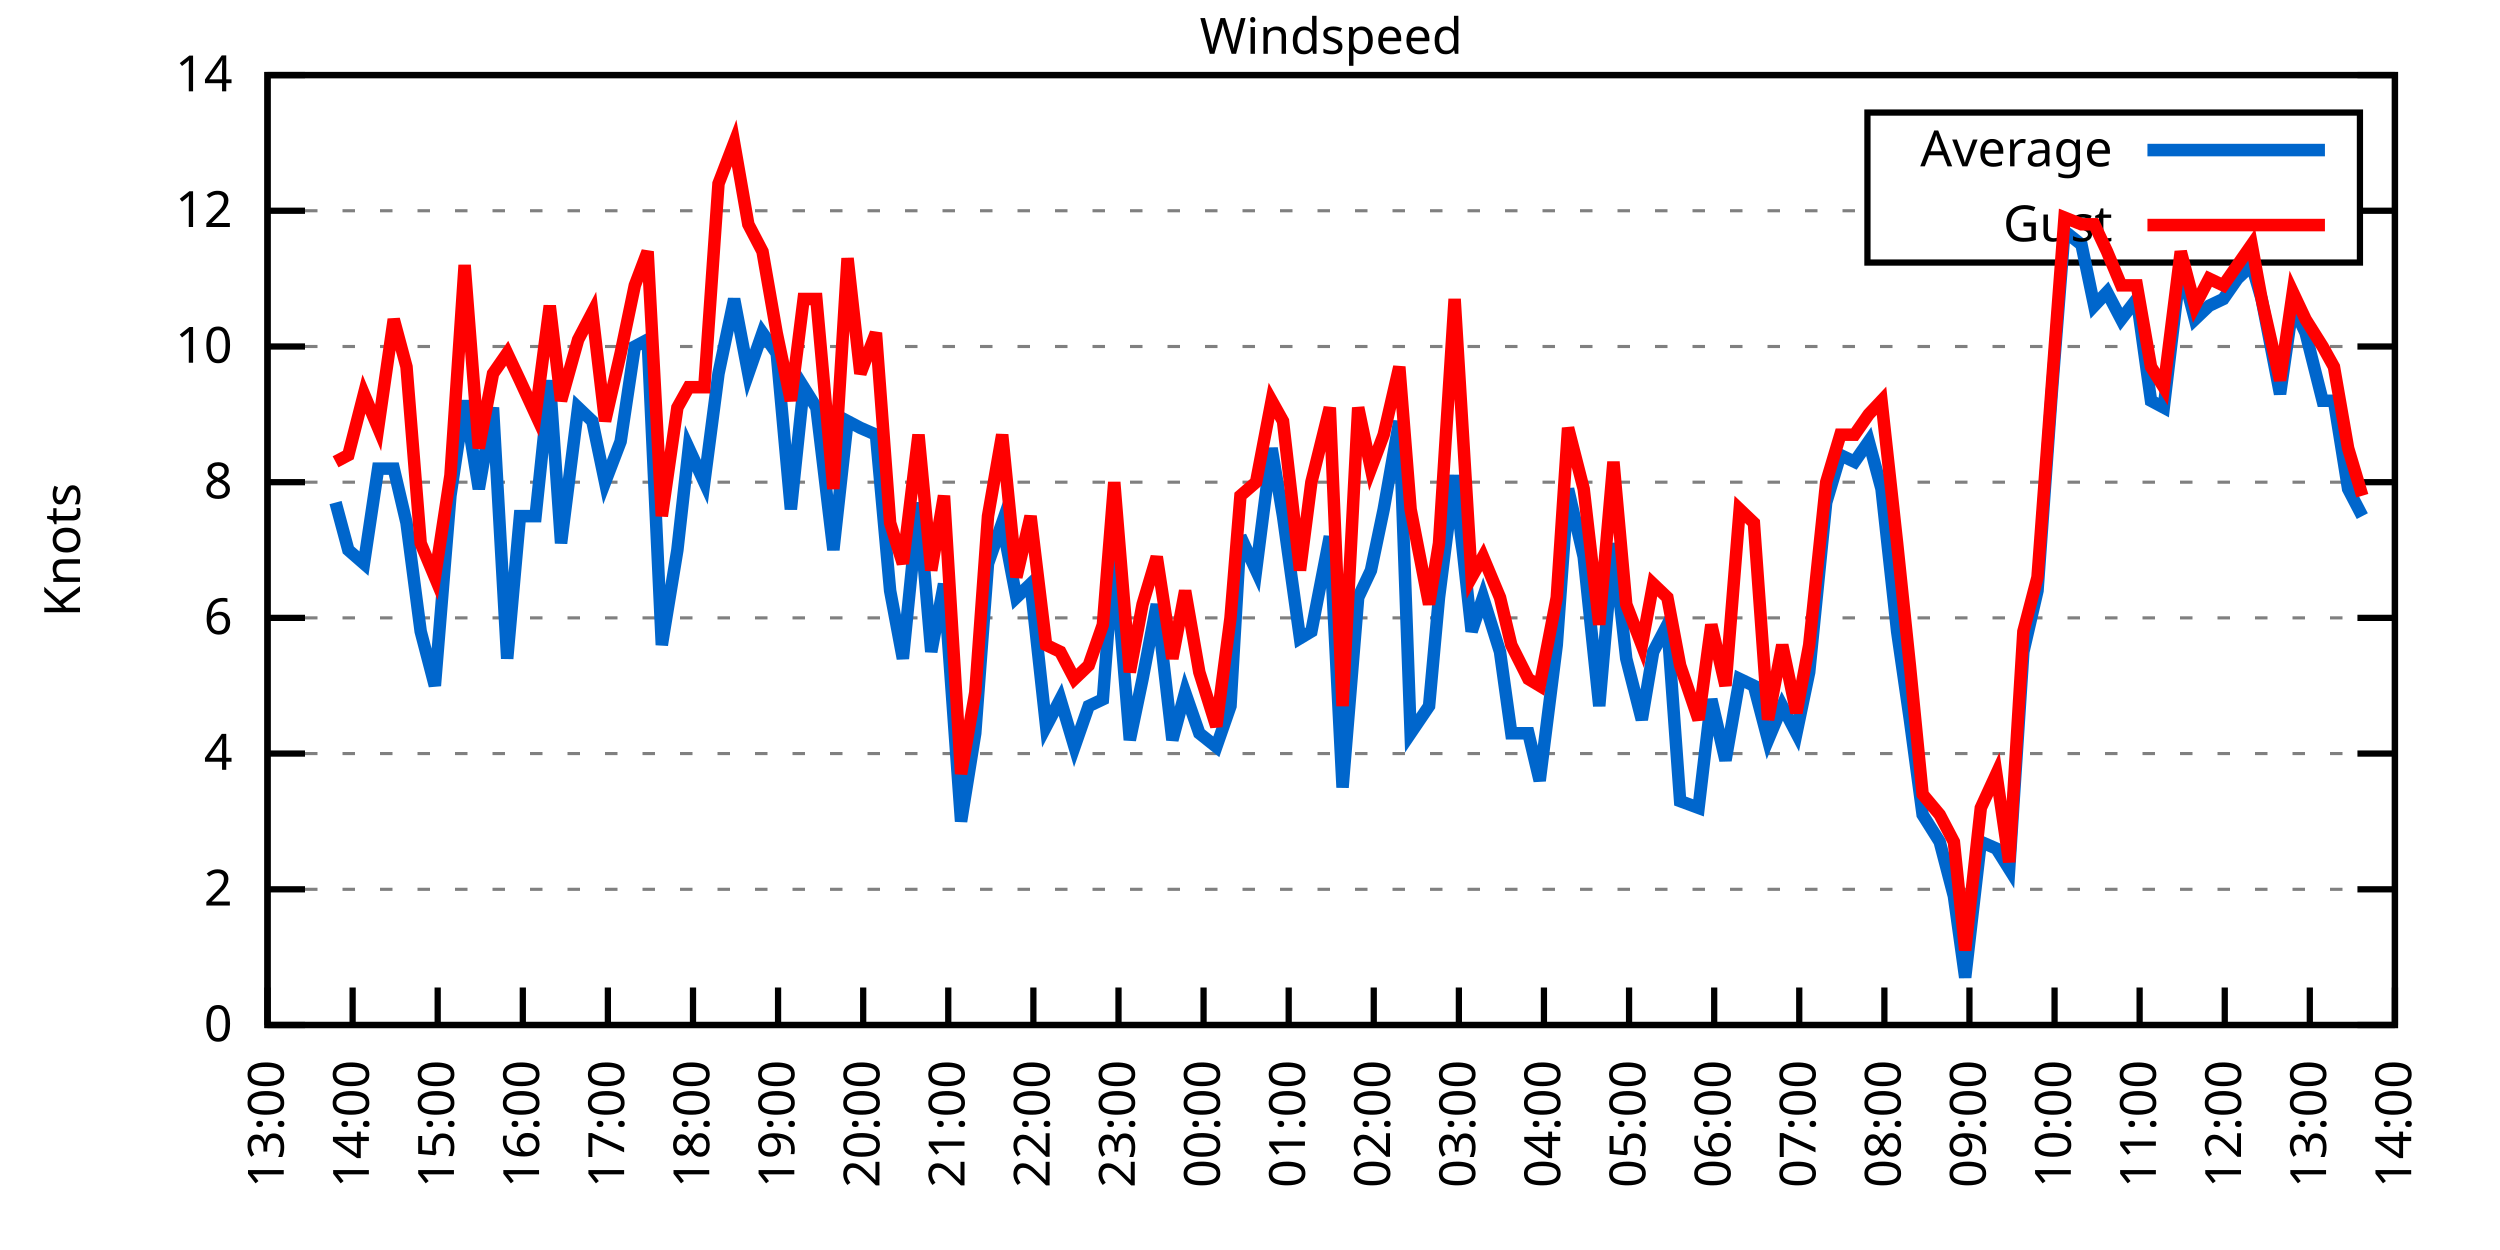
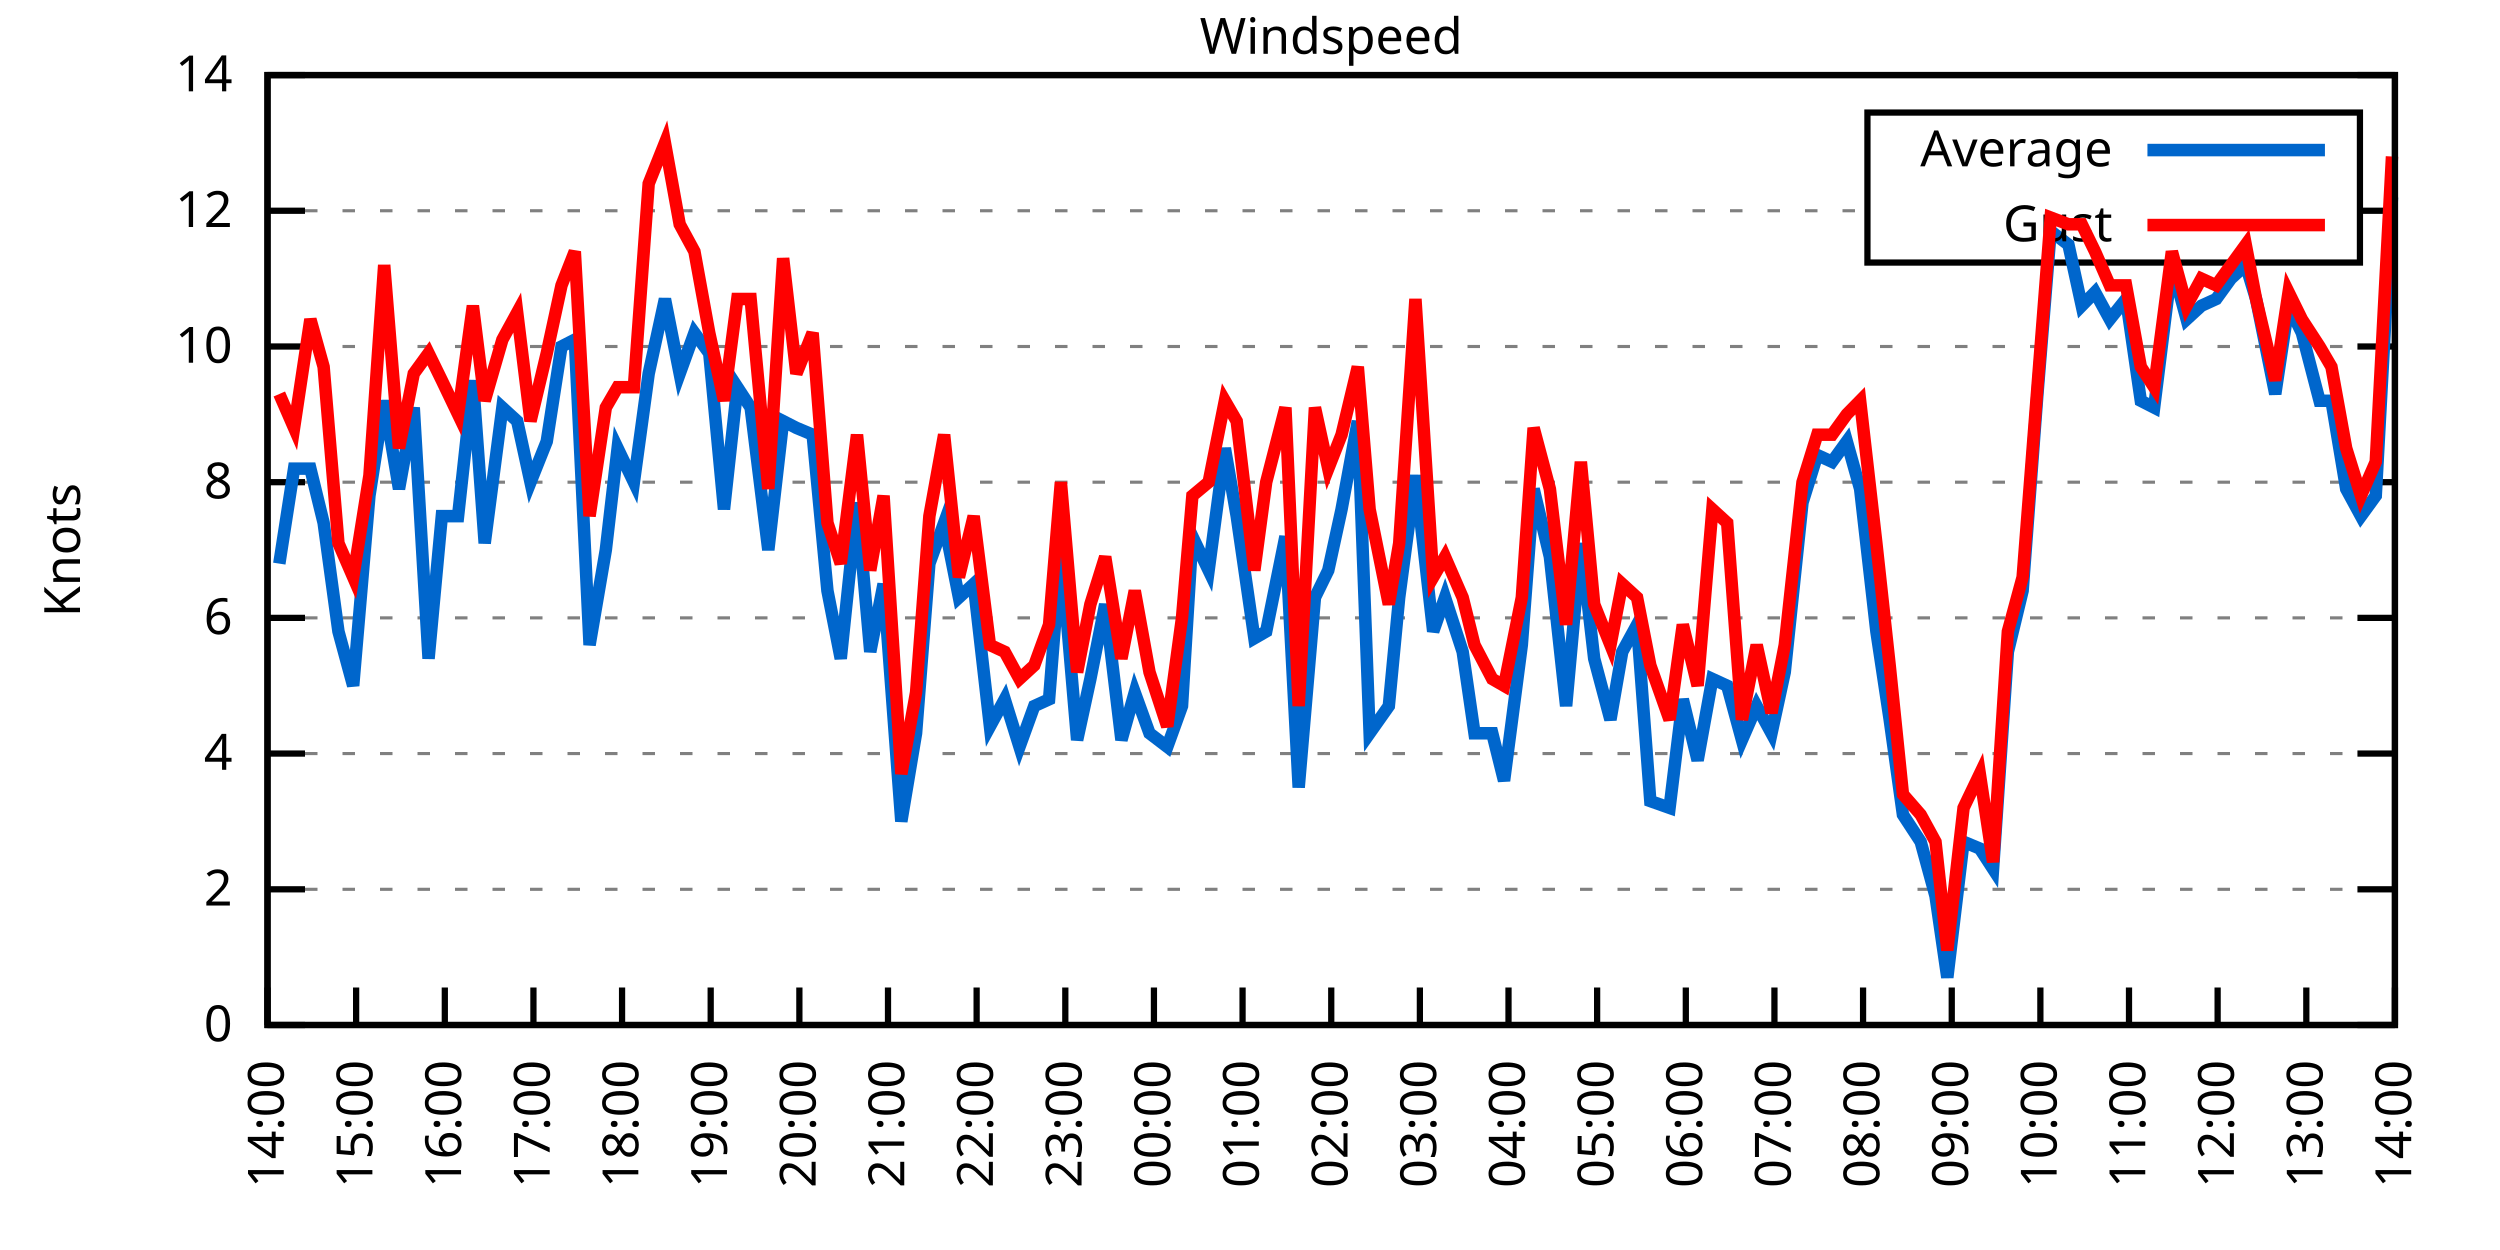
<svg xmlns="http://www.w3.org/2000/svg" xmlns:xlink="http://www.w3.org/1999/xlink" width="400" height="200" viewBox="0 0 400 200">
  <g id="gnuplot_canvas">
    <rect x="0" y="0" width="400" height="200" fill="none" />
    <defs>
      <circle id="gpDot" r="0.5" stroke-width="0.5" stroke="currentColor" />
      <path id="gpPt0" stroke-width="0.333" stroke="currentColor" d="M-1,0 h2 M0,-1 v2" />
      <path id="gpPt1" stroke-width="0.333" stroke="currentColor" d="M-1,-1 L1,1 M1,-1 L-1,1" />
      <path id="gpPt2" stroke-width="0.333" stroke="currentColor" d="M-1,0 L1,0 M0,-1 L0,1 M-1,-1 L1,1 M-1,1 L1,-1" />
      <rect id="gpPt3" stroke-width="0.333" stroke="currentColor" x="-1" y="-1" width="2" height="2" />
      <rect id="gpPt4" stroke-width="0.333" stroke="currentColor" fill="currentColor" x="-1" y="-1" width="2" height="2" />
      <circle id="gpPt5" stroke-width="0.333" stroke="currentColor" cx="0" cy="0" r="1" />
      <use xlink:href="#gpPt5" id="gpPt6" fill="currentColor" stroke="none" />
      <path id="gpPt7" stroke-width="0.333" stroke="currentColor" d="M0,-1.33 L-1.33,0.67 L1.33,0.67 z" />
      <use xlink:href="#gpPt7" id="gpPt8" fill="currentColor" stroke="none" />
      <use xlink:href="#gpPt7" id="gpPt9" stroke="currentColor" transform="rotate(180)" />
      <use xlink:href="#gpPt9" id="gpPt10" fill="currentColor" stroke="none" />
      <use xlink:href="#gpPt3" id="gpPt11" stroke="currentColor" transform="rotate(45)" />
      <use xlink:href="#gpPt11" id="gpPt12" fill="currentColor" stroke="none" />
      <path id="gpPt13" stroke-width="0.333" stroke="currentColor" d="M0,1.330 L1.265,0.411 L0.782,-1.067 L-0.782,-1.076 L-1.265,0.411 z" />
      <use xlink:href="#gpPt13" id="gpPt14" fill="currentColor" stroke="none" />
      <filter id="textbox" filterUnits="objectBoundingBox" x="0" y="0" height="1" width="1">
        <feFlood flood-color="white" flood-opacity="1" result="bgnd" />
        <feComposite in="SourceGraphic" in2="bgnd" operator="atop" />
      </filter>
      <filter id="greybox" filterUnits="objectBoundingBox" x="0" y="0" height="1" width="1">
        <feFlood flood-color="lightgrey" flood-opacity="1" result="grey" />
        <feComposite in="SourceGraphic" in2="grey" operator="atop" />
      </filter>
    </defs>
    <g fill="none" color="white" stroke="currentColor" stroke-width="1.00" stroke-linecap="butt" stroke-linejoin="miter">
</g>
    <g fill="none" color="black" stroke="currentColor" stroke-width="1.00" stroke-linecap="butt" stroke-linejoin="miter">
      <g stroke="none" shape-rendering="crispEdges">
        <polygon fill="rgb(255, 255, 255)" points="42.80,164.00 383.18,164.00 383.18,12.02 42.80,12.02 " />
      </g>
    </g>
    <g fill="none" color="black" stroke="currentColor" stroke-width="1.00" stroke-linecap="butt" stroke-linejoin="miter">
</g>
    <g fill="none" color="black" stroke="black" stroke-width="0.50" stroke-linecap="butt" stroke-linejoin="miter">
</g>
    <g fill="none" color="gray" stroke="currentColor" stroke-width="0.50" stroke-linecap="butt" stroke-linejoin="miter">
      <path stroke="gray" stroke-dasharray="2,4" class="gridline" d="M42.80,164.00 L383.19,164.00  " />
    </g>
    <g fill="none" color="gray" stroke="gray" stroke-width="1.00" stroke-linecap="butt" stroke-linejoin="miter">
</g>
    <g fill="none" color="black" stroke="currentColor" stroke-width="1.00" stroke-linecap="butt" stroke-linejoin="miter">
      <path stroke="black" d="M42.80,164.00 L48.80,164.00 M383.19,164.00 L377.19,164.00  " />
      <g transform="translate(37.20,166.60)" stroke="none" fill="black" font-family="Sans" font-size="8.00" text-anchor="end">
        <text>
          <tspan font-family="Sans"> 0</tspan>
        </text>
      </g>
    </g>
    <g fill="none" color="black" stroke="currentColor" stroke-width="1.00" stroke-linecap="butt" stroke-linejoin="miter">
</g>
    <g fill="none" color="black" stroke="black" stroke-width="0.50" stroke-linecap="butt" stroke-linejoin="miter">
</g>
    <g fill="none" color="gray" stroke="currentColor" stroke-width="0.50" stroke-linecap="butt" stroke-linejoin="miter">
      <path stroke="gray" stroke-dasharray="2,4" class="gridline" d="M42.80,142.29 L383.19,142.29  " />
    </g>
    <g fill="none" color="gray" stroke="gray" stroke-width="1.00" stroke-linecap="butt" stroke-linejoin="miter">
</g>
    <g fill="none" color="black" stroke="currentColor" stroke-width="1.00" stroke-linecap="butt" stroke-linejoin="miter">
      <path stroke="black" d="M42.80,142.29 L48.80,142.29 M383.19,142.29 L377.19,142.29  " />
      <g transform="translate(37.20,144.89)" stroke="none" fill="black" font-family="Sans" font-size="8.00" text-anchor="end">
        <text>
          <tspan font-family="Sans"> 2</tspan>
        </text>
      </g>
    </g>
    <g fill="none" color="black" stroke="currentColor" stroke-width="1.00" stroke-linecap="butt" stroke-linejoin="miter">
</g>
    <g fill="none" color="black" stroke="black" stroke-width="0.50" stroke-linecap="butt" stroke-linejoin="miter">
</g>
    <g fill="none" color="gray" stroke="currentColor" stroke-width="0.50" stroke-linecap="butt" stroke-linejoin="miter">
      <path stroke="gray" stroke-dasharray="2,4" class="gridline" d="M42.80,120.57 L383.19,120.57  " />
    </g>
    <g fill="none" color="gray" stroke="gray" stroke-width="1.00" stroke-linecap="butt" stroke-linejoin="miter">
</g>
    <g fill="none" color="black" stroke="currentColor" stroke-width="1.00" stroke-linecap="butt" stroke-linejoin="miter">
      <path stroke="black" d="M42.80,120.57 L48.80,120.57 M383.19,120.57 L377.19,120.57  " />
      <g transform="translate(37.20,123.17)" stroke="none" fill="black" font-family="Sans" font-size="8.00" text-anchor="end">
        <text>
          <tspan font-family="Sans"> 4</tspan>
        </text>
      </g>
    </g>
    <g fill="none" color="black" stroke="currentColor" stroke-width="1.00" stroke-linecap="butt" stroke-linejoin="miter">
</g>
    <g fill="none" color="black" stroke="black" stroke-width="0.50" stroke-linecap="butt" stroke-linejoin="miter">
</g>
    <g fill="none" color="gray" stroke="currentColor" stroke-width="0.50" stroke-linecap="butt" stroke-linejoin="miter">
      <path stroke="gray" stroke-dasharray="2,4" class="gridline" d="M42.80,98.86 L383.19,98.86  " />
    </g>
    <g fill="none" color="gray" stroke="gray" stroke-width="1.00" stroke-linecap="butt" stroke-linejoin="miter">
</g>
    <g fill="none" color="black" stroke="currentColor" stroke-width="1.00" stroke-linecap="butt" stroke-linejoin="miter">
      <path stroke="black" d="M42.80,98.86 L48.80,98.86 M383.19,98.86 L377.19,98.86  " />
      <g transform="translate(37.20,101.46)" stroke="none" fill="black" font-family="Sans" font-size="8.00" text-anchor="end">
        <text>
          <tspan font-family="Sans"> 6</tspan>
        </text>
      </g>
    </g>
    <g fill="none" color="black" stroke="currentColor" stroke-width="1.00" stroke-linecap="butt" stroke-linejoin="miter">
</g>
    <g fill="none" color="black" stroke="black" stroke-width="0.50" stroke-linecap="butt" stroke-linejoin="miter">
</g>
    <g fill="none" color="gray" stroke="currentColor" stroke-width="0.50" stroke-linecap="butt" stroke-linejoin="miter">
      <path stroke="gray" stroke-dasharray="2,4" class="gridline" d="M42.80,77.15 L383.19,77.15  " />
    </g>
    <g fill="none" color="gray" stroke="gray" stroke-width="1.00" stroke-linecap="butt" stroke-linejoin="miter">
</g>
    <g fill="none" color="black" stroke="currentColor" stroke-width="1.00" stroke-linecap="butt" stroke-linejoin="miter">
      <path stroke="black" d="M42.80,77.15 L48.80,77.15 M383.19,77.15 L377.19,77.15  " />
      <g transform="translate(37.20,79.75)" stroke="none" fill="black" font-family="Sans" font-size="8.00" text-anchor="end">
        <text>
          <tspan font-family="Sans"> 8</tspan>
        </text>
      </g>
    </g>
    <g fill="none" color="black" stroke="currentColor" stroke-width="1.00" stroke-linecap="butt" stroke-linejoin="miter">
</g>
    <g fill="none" color="black" stroke="black" stroke-width="0.50" stroke-linecap="butt" stroke-linejoin="miter">
</g>
    <g fill="none" color="gray" stroke="currentColor" stroke-width="0.50" stroke-linecap="butt" stroke-linejoin="miter">
      <path stroke="gray" stroke-dasharray="2,4" class="gridline" d="M42.80,55.44 L383.19,55.44  " />
    </g>
    <g fill="none" color="gray" stroke="gray" stroke-width="1.00" stroke-linecap="butt" stroke-linejoin="miter">
</g>
    <g fill="none" color="black" stroke="currentColor" stroke-width="1.00" stroke-linecap="butt" stroke-linejoin="miter">
      <path stroke="black" d="M42.80,55.44 L48.80,55.44 M383.19,55.44 L377.19,55.44  " />
      <g transform="translate(37.20,58.04)" stroke="none" fill="black" font-family="Sans" font-size="8.00" text-anchor="end">
        <text>
          <tspan font-family="Sans"> 10</tspan>
        </text>
      </g>
    </g>
    <g fill="none" color="black" stroke="currentColor" stroke-width="1.00" stroke-linecap="butt" stroke-linejoin="miter">
</g>
    <g fill="none" color="black" stroke="black" stroke-width="0.50" stroke-linecap="butt" stroke-linejoin="miter">
</g>
    <g fill="none" color="gray" stroke="currentColor" stroke-width="0.50" stroke-linecap="butt" stroke-linejoin="miter">
      <path stroke="gray" stroke-dasharray="2,4" class="gridline" d="M42.80,33.72 L298.79,33.72 M377.59,33.72 L383.19,33.72  " />
    </g>
    <g fill="none" color="gray" stroke="gray" stroke-width="1.00" stroke-linecap="butt" stroke-linejoin="miter">
</g>
    <g fill="none" color="black" stroke="currentColor" stroke-width="1.00" stroke-linecap="butt" stroke-linejoin="miter">
      <path stroke="black" d="M42.80,33.72 L48.80,33.72 M383.19,33.72 L377.19,33.72  " />
      <g transform="translate(37.20,36.32)" stroke="none" fill="black" font-family="Sans" font-size="8.00" text-anchor="end">
        <text>
          <tspan font-family="Sans"> 12</tspan>
        </text>
      </g>
    </g>
    <g fill="none" color="black" stroke="currentColor" stroke-width="1.00" stroke-linecap="butt" stroke-linejoin="miter">
</g>
    <g fill="none" color="black" stroke="black" stroke-width="0.50" stroke-linecap="butt" stroke-linejoin="miter">
</g>
    <g fill="none" color="gray" stroke="currentColor" stroke-width="0.50" stroke-linecap="butt" stroke-linejoin="miter">
      <path stroke="gray" stroke-dasharray="2,4" class="gridline" d="M42.80,12.01 L383.19,12.01  " />
    </g>
    <g fill="none" color="gray" stroke="gray" stroke-width="1.00" stroke-linecap="butt" stroke-linejoin="miter">
</g>
    <g fill="none" color="black" stroke="currentColor" stroke-width="1.00" stroke-linecap="butt" stroke-linejoin="miter">
      <path stroke="black" d="M42.80,12.01 L48.80,12.01 M383.19,12.01 L377.19,12.01  " />
      <g transform="translate(37.20,14.61)" stroke="none" fill="black" font-family="Sans" font-size="8.00" text-anchor="end">
        <text>
          <tspan font-family="Sans"> 14</tspan>
        </text>
      </g>
    </g>
    <g fill="none" color="black" stroke="currentColor" stroke-width="1.00" stroke-linecap="butt" stroke-linejoin="miter">
      <path stroke="black" d="M42.80,164.00 L42.80,158.00  " />
      <g transform="translate(45.40,169.60) rotate(270.00)" stroke="none" fill="black" font-family="Sans" font-size="8.00" text-anchor="end">
        <text>
-           <tspan font-family="Sans">13:00</tspan>
-         </text>
-       </g>
-     </g>
-     <g fill="none" color="black" stroke="currentColor" stroke-width="1.00" stroke-linecap="butt" stroke-linejoin="miter">
-       <path stroke="black" d="M56.42,164.00 L56.42,158.00  " />
-       <g transform="translate(59.02,169.60) rotate(270.00)" stroke="none" fill="black" font-family="Sans" font-size="8.00" text-anchor="end">
-         <text>
          <tspan font-family="Sans">14:00</tspan>
        </text>
      </g>
    </g>
    <g fill="none" color="black" stroke="currentColor" stroke-width="1.00" stroke-linecap="butt" stroke-linejoin="miter">
-       <path stroke="black" d="M70.03,164.00 L70.03,158.00  " />
-       <g transform="translate(72.63,169.60) rotate(270.00)" stroke="none" fill="black" font-family="Sans" font-size="8.00" text-anchor="end">
+       <path stroke="black" d="M56.98,164.00 L56.98,158.00  " />
+       <g transform="translate(59.58,169.60) rotate(270.00)" stroke="none" fill="black" font-family="Sans" font-size="8.00" text-anchor="end">
        <text>
          <tspan font-family="Sans">15:00</tspan>
        </text>
      </g>
    </g>
    <g fill="none" color="black" stroke="currentColor" stroke-width="1.00" stroke-linecap="butt" stroke-linejoin="miter">
-       <path stroke="black" d="M83.65,164.00 L83.65,158.00  " />
-       <g transform="translate(86.25,169.60) rotate(270.00)" stroke="none" fill="black" font-family="Sans" font-size="8.00" text-anchor="end">
+       <path stroke="black" d="M71.17,164.00 L71.17,158.00  " />
+       <g transform="translate(73.77,169.60) rotate(270.00)" stroke="none" fill="black" font-family="Sans" font-size="8.00" text-anchor="end">
        <text>
          <tspan font-family="Sans">16:00</tspan>
        </text>
      </g>
    </g>
    <g fill="none" color="black" stroke="currentColor" stroke-width="1.00" stroke-linecap="butt" stroke-linejoin="miter">
-       <path stroke="black" d="M97.26,164.00 L97.26,158.00  " />
-       <g transform="translate(99.86,169.60) rotate(270.00)" stroke="none" fill="black" font-family="Sans" font-size="8.00" text-anchor="end">
+       <path stroke="black" d="M85.35,164.00 L85.35,158.00  " />
+       <g transform="translate(87.95,169.60) rotate(270.00)" stroke="none" fill="black" font-family="Sans" font-size="8.00" text-anchor="end">
        <text>
          <tspan font-family="Sans">17:00</tspan>
        </text>
      </g>
    </g>
    <g fill="none" color="black" stroke="currentColor" stroke-width="1.00" stroke-linecap="butt" stroke-linejoin="miter">
-       <path stroke="black" d="M110.88,164.00 L110.88,158.00  " />
-       <g transform="translate(113.48,169.60) rotate(270.00)" stroke="none" fill="black" font-family="Sans" font-size="8.00" text-anchor="end">
+       <path stroke="black" d="M99.53,164.00 L99.53,158.00  " />
+       <g transform="translate(102.13,169.60) rotate(270.00)" stroke="none" fill="black" font-family="Sans" font-size="8.00" text-anchor="end">
        <text>
          <tspan font-family="Sans">18:00</tspan>
        </text>
      </g>
    </g>
    <g fill="none" color="black" stroke="currentColor" stroke-width="1.00" stroke-linecap="butt" stroke-linejoin="miter">
-       <path stroke="black" d="M124.49,164.00 L124.49,158.00  " />
-       <g transform="translate(127.09,169.60) rotate(270.00)" stroke="none" fill="black" font-family="Sans" font-size="8.00" text-anchor="end">
+       <path stroke="black" d="M113.71,164.00 L113.71,158.00  " />
+       <g transform="translate(116.31,169.60) rotate(270.00)" stroke="none" fill="black" font-family="Sans" font-size="8.00" text-anchor="end">
        <text>
          <tspan font-family="Sans">19:00</tspan>
        </text>
      </g>
    </g>
    <g fill="none" color="black" stroke="currentColor" stroke-width="1.00" stroke-linecap="butt" stroke-linejoin="miter">
-       <path stroke="black" d="M138.11,164.00 L138.11,158.00  " />
-       <g transform="translate(140.71,169.60) rotate(270.00)" stroke="none" fill="black" font-family="Sans" font-size="8.00" text-anchor="end">
+       <path stroke="black" d="M127.90,164.00 L127.90,158.00  " />
+       <g transform="translate(130.50,169.60) rotate(270.00)" stroke="none" fill="black" font-family="Sans" font-size="8.00" text-anchor="end">
        <text>
          <tspan font-family="Sans">20:00</tspan>
        </text>
      </g>
    </g>
    <g fill="none" color="black" stroke="currentColor" stroke-width="1.00" stroke-linecap="butt" stroke-linejoin="miter">
-       <path stroke="black" d="M151.72,164.00 L151.72,158.00  " />
-       <g transform="translate(154.32,169.60) rotate(270.00)" stroke="none" fill="black" font-family="Sans" font-size="8.00" text-anchor="end">
+       <path stroke="black" d="M142.08,164.00 L142.08,158.00  " />
+       <g transform="translate(144.68,169.60) rotate(270.00)" stroke="none" fill="black" font-family="Sans" font-size="8.00" text-anchor="end">
        <text>
          <tspan font-family="Sans">21:00</tspan>
        </text>
      </g>
    </g>
    <g fill="none" color="black" stroke="currentColor" stroke-width="1.00" stroke-linecap="butt" stroke-linejoin="miter">
-       <path stroke="black" d="M165.34,164.00 L165.34,158.00  " />
-       <g transform="translate(167.94,169.60) rotate(270.00)" stroke="none" fill="black" font-family="Sans" font-size="8.00" text-anchor="end">
+       <path stroke="black" d="M156.26,164.00 L156.26,158.00  " />
+       <g transform="translate(158.86,169.60) rotate(270.00)" stroke="none" fill="black" font-family="Sans" font-size="8.00" text-anchor="end">
        <text>
          <tspan font-family="Sans">22:00</tspan>
        </text>
      </g>
    </g>
    <g fill="none" color="black" stroke="currentColor" stroke-width="1.00" stroke-linecap="butt" stroke-linejoin="miter">
-       <path stroke="black" d="M178.96,164.00 L178.96,158.00  " />
-       <g transform="translate(181.56,169.60) rotate(270.00)" stroke="none" fill="black" font-family="Sans" font-size="8.00" text-anchor="end">
+       <path stroke="black" d="M170.45,164.00 L170.45,158.00  " />
+       <g transform="translate(173.05,169.60) rotate(270.00)" stroke="none" fill="black" font-family="Sans" font-size="8.00" text-anchor="end">
        <text>
          <tspan font-family="Sans">23:00</tspan>
        </text>
      </g>
    </g>
    <g fill="none" color="black" stroke="currentColor" stroke-width="1.00" stroke-linecap="butt" stroke-linejoin="miter">
-       <path stroke="black" d="M192.57,164.00 L192.57,158.00  " />
-       <g transform="translate(195.17,169.60) rotate(270.00)" stroke="none" fill="black" font-family="Sans" font-size="8.00" text-anchor="end">
+       <path stroke="black" d="M184.63,164.00 L184.63,158.00  " />
+       <g transform="translate(187.23,169.60) rotate(270.00)" stroke="none" fill="black" font-family="Sans" font-size="8.00" text-anchor="end">
        <text>
          <tspan font-family="Sans">00:00</tspan>
        </text>
      </g>
    </g>
    <g fill="none" color="black" stroke="currentColor" stroke-width="1.00" stroke-linecap="butt" stroke-linejoin="miter">
-       <path stroke="black" d="M206.19,164.00 L206.19,158.00  " />
-       <g transform="translate(208.79,169.60) rotate(270.00)" stroke="none" fill="black" font-family="Sans" font-size="8.00" text-anchor="end">
+       <path stroke="black" d="M198.81,164.00 L198.81,158.00  " />
+       <g transform="translate(201.41,169.60) rotate(270.00)" stroke="none" fill="black" font-family="Sans" font-size="8.00" text-anchor="end">
        <text>
          <tspan font-family="Sans">01:00</tspan>
        </text>
      </g>
    </g>
    <g fill="none" color="black" stroke="currentColor" stroke-width="1.00" stroke-linecap="butt" stroke-linejoin="miter">
-       <path stroke="black" d="M219.80,164.00 L219.80,158.00  " />
-       <g transform="translate(222.40,169.60) rotate(270.00)" stroke="none" fill="black" font-family="Sans" font-size="8.00" text-anchor="end">
+       <path stroke="black" d="M213.00,164.00 L213.00,158.00  " />
+       <g transform="translate(215.60,169.60) rotate(270.00)" stroke="none" fill="black" font-family="Sans" font-size="8.00" text-anchor="end">
        <text>
          <tspan font-family="Sans">02:00</tspan>
        </text>
      </g>
    </g>
    <g fill="none" color="black" stroke="currentColor" stroke-width="1.00" stroke-linecap="butt" stroke-linejoin="miter">
-       <path stroke="black" d="M233.42,164.00 L233.42,158.00  " />
-       <g transform="translate(236.02,169.60) rotate(270.00)" stroke="none" fill="black" font-family="Sans" font-size="8.00" text-anchor="end">
+       <path stroke="black" d="M227.18,164.00 L227.18,158.00  " />
+       <g transform="translate(229.78,169.60) rotate(270.00)" stroke="none" fill="black" font-family="Sans" font-size="8.00" text-anchor="end">
        <text>
          <tspan font-family="Sans">03:00</tspan>
        </text>
      </g>
    </g>
    <g fill="none" color="black" stroke="currentColor" stroke-width="1.00" stroke-linecap="butt" stroke-linejoin="miter">
-       <path stroke="black" d="M247.03,164.00 L247.03,158.00  " />
-       <g transform="translate(249.63,169.60) rotate(270.00)" stroke="none" fill="black" font-family="Sans" font-size="8.00" text-anchor="end">
+       <path stroke="black" d="M241.36,164.00 L241.36,158.00  " />
+       <g transform="translate(243.96,169.60) rotate(270.00)" stroke="none" fill="black" font-family="Sans" font-size="8.00" text-anchor="end">
        <text>
          <tspan font-family="Sans">04:00</tspan>
        </text>
      </g>
    </g>
    <g fill="none" color="black" stroke="currentColor" stroke-width="1.00" stroke-linecap="butt" stroke-linejoin="miter">
-       <path stroke="black" d="M260.65,164.00 L260.65,158.00  " />
-       <g transform="translate(263.25,169.60) rotate(270.00)" stroke="none" fill="black" font-family="Sans" font-size="8.00" text-anchor="end">
+       <path stroke="black" d="M255.54,164.00 L255.54,158.00  " />
+       <g transform="translate(258.14,169.60) rotate(270.00)" stroke="none" fill="black" font-family="Sans" font-size="8.00" text-anchor="end">
        <text>
          <tspan font-family="Sans">05:00</tspan>
        </text>
      </g>
    </g>
    <g fill="none" color="black" stroke="currentColor" stroke-width="1.00" stroke-linecap="butt" stroke-linejoin="miter">
-       <path stroke="black" d="M274.27,164.00 L274.27,158.00  " />
-       <g transform="translate(276.87,169.60) rotate(270.00)" stroke="none" fill="black" font-family="Sans" font-size="8.00" text-anchor="end">
+       <path stroke="black" d="M269.73,164.00 L269.73,158.00  " />
+       <g transform="translate(272.33,169.60) rotate(270.00)" stroke="none" fill="black" font-family="Sans" font-size="8.00" text-anchor="end">
        <text>
          <tspan font-family="Sans">06:00</tspan>
        </text>
      </g>
    </g>
    <g fill="none" color="black" stroke="currentColor" stroke-width="1.00" stroke-linecap="butt" stroke-linejoin="miter">
-       <path stroke="black" d="M287.88,164.00 L287.88,158.00  " />
-       <g transform="translate(290.48,169.60) rotate(270.00)" stroke="none" fill="black" font-family="Sans" font-size="8.00" text-anchor="end">
+       <path stroke="black" d="M283.91,164.00 L283.91,158.00  " />
+       <g transform="translate(286.51,169.60) rotate(270.00)" stroke="none" fill="black" font-family="Sans" font-size="8.00" text-anchor="end">
        <text>
          <tspan font-family="Sans">07:00</tspan>
        </text>
      </g>
    </g>
    <g fill="none" color="black" stroke="currentColor" stroke-width="1.00" stroke-linecap="butt" stroke-linejoin="miter">
-       <path stroke="black" d="M301.50,164.00 L301.50,158.00  " />
-       <g transform="translate(304.10,169.60) rotate(270.00)" stroke="none" fill="black" font-family="Sans" font-size="8.00" text-anchor="end">
+       <path stroke="black" d="M298.09,164.00 L298.09,158.00  " />
+       <g transform="translate(300.69,169.60) rotate(270.00)" stroke="none" fill="black" font-family="Sans" font-size="8.00" text-anchor="end">
        <text>
          <tspan font-family="Sans">08:00</tspan>
        </text>
      </g>
    </g>
    <g fill="none" color="black" stroke="currentColor" stroke-width="1.00" stroke-linecap="butt" stroke-linejoin="miter">
-       <path stroke="black" d="M315.11,164.00 L315.11,158.00  " />
-       <g transform="translate(317.71,169.60) rotate(270.00)" stroke="none" fill="black" font-family="Sans" font-size="8.00" text-anchor="end">
+       <path stroke="black" d="M312.28,164.00 L312.28,158.00  " />
+       <g transform="translate(314.88,169.60) rotate(270.00)" stroke="none" fill="black" font-family="Sans" font-size="8.00" text-anchor="end">
        <text>
          <tspan font-family="Sans">09:00</tspan>
        </text>
      </g>
    </g>
    <g fill="none" color="black" stroke="currentColor" stroke-width="1.00" stroke-linecap="butt" stroke-linejoin="miter">
-       <path stroke="black" d="M328.73,164.00 L328.73,158.00  " />
-       <g transform="translate(331.33,169.60) rotate(270.00)" stroke="none" fill="black" font-family="Sans" font-size="8.00" text-anchor="end">
+       <path stroke="black" d="M326.46,164.00 L326.46,158.00  " />
+       <g transform="translate(329.06,169.60) rotate(270.00)" stroke="none" fill="black" font-family="Sans" font-size="8.00" text-anchor="end">
        <text>
          <tspan font-family="Sans">10:00</tspan>
        </text>
      </g>
    </g>
    <g fill="none" color="black" stroke="currentColor" stroke-width="1.00" stroke-linecap="butt" stroke-linejoin="miter">
-       <path stroke="black" d="M342.34,164.00 L342.34,158.00  " />
-       <g transform="translate(344.94,169.60) rotate(270.00)" stroke="none" fill="black" font-family="Sans" font-size="8.00" text-anchor="end">
+       <path stroke="black" d="M340.64,164.00 L340.64,158.00  " />
+       <g transform="translate(343.24,169.60) rotate(270.00)" stroke="none" fill="black" font-family="Sans" font-size="8.00" text-anchor="end">
        <text>
          <tspan font-family="Sans">11:00</tspan>
        </text>
      </g>
    </g>
    <g fill="none" color="black" stroke="currentColor" stroke-width="1.00" stroke-linecap="butt" stroke-linejoin="miter">
-       <path stroke="black" d="M355.96,164.00 L355.96,158.00  " />
-       <g transform="translate(358.56,169.60) rotate(270.00)" stroke="none" fill="black" font-family="Sans" font-size="8.00" text-anchor="end">
+       <path stroke="black" d="M354.82,164.00 L354.82,158.00  " />
+       <g transform="translate(357.42,169.60) rotate(270.00)" stroke="none" fill="black" font-family="Sans" font-size="8.00" text-anchor="end">
        <text>
          <tspan font-family="Sans">12:00</tspan>
        </text>
      </g>
    </g>
    <g fill="none" color="black" stroke="currentColor" stroke-width="1.00" stroke-linecap="butt" stroke-linejoin="miter">
-       <path stroke="black" d="M369.57,164.00 L369.57,158.00  " />
-       <g transform="translate(372.17,169.60) rotate(270.00)" stroke="none" fill="black" font-family="Sans" font-size="8.00" text-anchor="end">
+       <path stroke="black" d="M369.01,164.00 L369.01,158.00  " />
+       <g transform="translate(371.61,169.60) rotate(270.00)" stroke="none" fill="black" font-family="Sans" font-size="8.00" text-anchor="end">
        <text>
          <tspan font-family="Sans">13:00</tspan>
        </text>
      </g>
    </g>
    <g fill="none" color="black" stroke="currentColor" stroke-width="1.00" stroke-linecap="butt" stroke-linejoin="miter">
      <path stroke="black" d="M383.19,164.00 L383.19,158.00  " />
      <g transform="translate(385.79,169.60) rotate(270.00)" stroke="none" fill="black" font-family="Sans" font-size="8.00" text-anchor="end">
        <text>
          <tspan font-family="Sans">14:00</tspan>
        </text>
      </g>
    </g>
    <g fill="none" color="black" stroke="currentColor" stroke-width="1.00" stroke-linecap="butt" stroke-linejoin="miter">
</g>
    <g fill="none" color="black" stroke="currentColor" stroke-width="1.00" stroke-linecap="butt" stroke-linejoin="miter">
      <path stroke="black" d="M42.80,12.01 L42.80,164.00 L383.19,164.00 L383.19,12.01 L42.80,12.01 Z  " />
    </g>
    <g fill="none" color="black" stroke="currentColor" stroke-width="1.00" stroke-linecap="butt" stroke-linejoin="miter">
</g>
    <g fill="none" color="black" stroke="currentColor" stroke-width="1.00" stroke-linecap="butt" stroke-linejoin="miter">
      <path stroke="black" d="M298.79,42.01 L298.79,18.01 L377.59,18.01 L377.59,42.01 L298.79,42.01 Z  " />
    </g>
    <g id="Windspeed_plot_1">
      <g fill="none" color="white" stroke="black" stroke-width="2.00" stroke-linecap="butt" stroke-linejoin="miter">
</g>
      <g fill="none" color="black" stroke="currentColor" stroke-width="2.00" stroke-linecap="butt" stroke-linejoin="miter">
        <g transform="translate(337.99,26.61)" stroke="none" fill="black" font-family="Sans" font-size="8.00" text-anchor="end">
          <text>
            <tspan font-family="Sans">Average</tspan>
          </text>
        </g>
      </g>
      <g fill="none" color="black" stroke="currentColor" stroke-width="2.00" stroke-linecap="butt" stroke-linejoin="miter">
-         <path stroke="rgb(  0, 102, 204)" d="M343.59,24.01 L371.99,24.01 M53.69,80.41 L55.73,88.00 L58.23,90.18 L60.50,74.98 L63.00,74.98 L65.04,83.66   L67.31,101.03 L69.58,109.72 L72.07,79.32 L74.34,64.12 L76.61,78.23 L78.88,65.21 L81.15,105.38 L83.19,82.58   L85.69,82.58 L87.96,60.86 L89.77,86.92 L92.50,65.21 L94.77,67.38 L96.81,77.15 L99.30,70.63 L101.57,55.44   L103.62,54.35 L105.89,103.20 L108.38,88.00 L110.20,71.72 L112.69,77.15 L114.96,59.78 L117.46,47.84 L119.73,59.78   L122.00,53.26 L124.27,56.52 L126.54,81.49 L128.58,61.95 L130.62,65.21 L133.34,88.00 L135.61,67.38 L137.66,68.46   L140.15,69.55 L142.42,94.52 L144.46,105.38 L146.96,80.41 L149.00,104.29 L151.04,93.43 L153.77,131.43 L156.04,117.32   L158.08,90.18 L160.35,83.66 L162.62,95.60 L164.89,93.43 L167.38,116.23 L169.65,111.89 L171.92,119.49 L174.19,112.97   L176.46,111.89 L178.28,88.00 L180.77,118.40 L182.81,108.63 L185.08,96.69 L187.58,118.40 L189.62,110.80 L191.89,117.32   L194.61,119.49 L196.88,112.97 L198.47,85.83 L200.97,91.26 L203.46,71.72 L205.28,82.58 L208.00,102.12 L209.82,101.03   L212.77,85.83 L214.81,126.00 L217.31,95.60 L219.35,91.26 L221.39,81.49 L223.89,67.38 L225.70,117.32 L228.65,112.97   L230.24,95.60 L232.74,76.06 L235.46,101.03 L237.28,95.60 L240.00,104.29 L241.81,117.32 L244.54,117.32 L246.35,124.92   L249.08,103.20 L250.89,78.23 L253.39,89.09 L255.88,112.97 L258.15,86.92 L260.20,105.38 L262.69,115.15 L264.51,104.29   L266.78,99.95 L268.82,128.17 L271.77,129.26 L273.81,111.89 L276.08,121.66 L278.35,108.63 L280.62,109.72 L282.89,118.40   L285.16,112.97 L287.43,117.32 L289.47,107.55 L292.19,80.41 L294.46,72.81 L296.73,73.89 L299.00,70.63 L301.04,78.23   L303.54,101.03 L305.58,115.15 L307.62,130.35 L310.35,134.69 L312.62,143.37 L314.43,156.40 L316.93,134.69 L319.42,135.77   L321.47,139.03 L323.74,104.29 L326.00,94.52 L328.27,63.04 L330.32,36.98 L333.04,39.15 L335.08,48.92 L337.12,46.75   L339.39,51.09 L341.89,47.84 L344.16,64.12 L346.20,65.21 L348.92,42.41 L351.19,51.09 L353.46,48.92 L355.73,47.84   L358.00,44.58 L360.27,42.41 L361.86,47.84 L364.81,63.04 L366.85,48.92 L368.89,53.26 L371.62,64.12 L373.43,64.12   L375.70,78.23 L377.97,82.58  " />
+         <path stroke="rgb(  0, 102, 204)" d="M343.59,24.01 L371.99,24.01 M44.69,90.18 L47.05,74.98 L49.66,74.98 L51.78,83.66 L54.15,101.03 L56.51,109.72   L59.11,79.32 L61.47,64.12 L63.84,78.23 L66.20,65.21 L68.57,105.38 L70.69,82.58 L73.29,82.58 L75.66,60.86   L77.55,86.92 L80.38,65.21 L82.75,67.38 L84.88,77.15 L87.48,70.63 L89.84,55.44 L91.97,54.35 L94.33,103.20   L96.93,88.00 L98.82,71.72 L101.42,77.15 L103.79,59.78 L106.39,47.84 L108.75,59.78 L111.11,53.26 L113.48,56.52   L115.84,81.49 L117.97,61.95 L120.10,65.21 L122.93,88.00 L125.30,67.38 L127.42,68.46 L130.02,69.55 L132.39,94.52   L134.52,105.38 L137.12,80.41 L139.24,104.29 L141.37,93.43 L144.21,131.43 L146.57,117.32 L148.70,90.18 L151.06,83.66   L153.43,95.60 L155.79,93.43 L158.39,116.23 L160.75,111.89 L163.12,119.49 L165.48,112.97 L167.85,111.89 L169.74,88.00   L172.34,118.40 L174.46,108.63 L176.83,96.69 L179.43,118.40 L181.56,110.80 L183.92,117.32 L186.76,119.49 L189.12,112.97   L190.78,85.83 L193.38,91.26 L195.98,71.72 L197.87,82.58 L200.70,102.12 L202.59,101.03 L205.67,85.83 L207.79,126.00   L210.39,95.60 L212.52,91.26 L214.65,81.49 L217.25,67.38 L219.14,117.32 L222.21,112.97 L223.87,95.60 L226.47,76.06   L229.31,101.03 L231.20,95.60 L234.03,104.29 L235.92,117.32 L238.76,117.32 L240.65,124.92 L243.49,103.20 L245.38,78.23   L247.98,89.09 L250.58,112.97 L252.94,86.92 L255.07,105.38 L257.67,115.15 L259.56,104.29 L261.93,99.95 L264.05,128.17   L267.13,129.26 L269.25,111.89 L271.62,121.66 L273.98,108.63 L276.35,109.72 L278.71,118.40 L281.07,112.97 L283.44,117.32   L285.56,107.55 L288.40,80.41 L290.76,72.81 L293.13,73.89 L295.49,70.63 L297.62,78.23 L300.22,101.03 L302.35,115.15   L304.47,130.35 L307.31,134.69 L309.68,143.37 L311.57,156.40 L314.17,134.69 L316.77,135.77 L318.89,139.03 L321.26,104.29   L323.62,94.52 L325.99,63.04 L328.11,36.98 L330.95,39.15 L333.08,48.92 L335.20,46.75 L337.57,51.09 L340.17,47.84   L342.53,64.12 L344.66,65.21 L347.50,42.41 L349.86,51.09 L352.22,48.92 L354.59,47.84 L356.95,44.58 L359.32,42.41   L360.97,47.84 L364.04,63.04 L366.17,48.92 L368.30,53.26 L371.13,64.12 L373.03,64.12 L375.39,78.23 L377.75,82.58   L380.12,79.32 L382.72,31.55  " />
      </g>
    </g>
    <g id="Windspeed_plot_2">
      <g fill="none" color="black" stroke="currentColor" stroke-width="2.00" stroke-linecap="butt" stroke-linejoin="miter">
        <g transform="translate(337.99,38.61)" stroke="none" fill="black" font-family="Sans" font-size="8.00" text-anchor="end">
          <text>
            <tspan font-family="Sans">Gust</tspan>
          </text>
        </g>
      </g>
      <g fill="none" color="black" stroke="currentColor" stroke-width="2.00" stroke-linecap="butt" stroke-linejoin="miter">
-         <path stroke="rgb(255,   0,   0)" d="M343.59,36.01 L371.99,36.01 M53.69,73.89 L55.73,72.81 L58.23,63.04 L60.50,68.46 L63.00,51.09 L65.04,58.69   L67.31,86.92 L69.58,92.35 L72.07,76.06 L74.34,42.41 L76.61,71.72 L78.88,59.78 L81.15,56.52 L83.19,60.86   L85.69,66.29 L87.96,48.92 L89.77,64.12 L92.50,54.35 L94.77,50.01 L96.81,67.38 L99.30,56.52 L101.57,45.66   L103.62,40.24 L105.89,82.58 L108.38,65.21 L110.20,61.95 L112.69,61.95 L114.96,29.38 L117.46,22.87 L119.73,35.89   L122.00,40.24 L124.27,53.26 L126.54,64.12 L128.58,47.84 L130.62,47.84 L133.34,78.23 L135.61,41.32 L137.66,59.78   L140.15,53.26 L142.42,83.66 L144.46,90.18 L146.96,69.55 L149.00,91.26 L151.04,79.32 L153.77,123.83 L156.04,110.80   L158.08,82.58 L160.35,69.55 L162.62,92.35 L164.89,82.58 L167.38,103.20 L169.65,104.29 L171.92,108.63 L174.19,106.46   L176.46,99.95 L178.28,77.15 L180.77,107.55 L182.81,96.69 L185.08,89.09 L187.58,105.38 L189.62,94.52 L191.89,107.55   L194.61,116.23 L196.88,98.86 L198.47,79.32 L200.97,77.15 L203.46,64.12 L205.28,67.38 L208.00,91.26 L209.82,77.15   L212.77,65.21 L214.81,112.97 L217.31,65.21 L219.35,74.98 L221.39,69.55 L223.89,58.69 L225.70,81.49 L228.65,96.69   L230.24,86.92 L232.74,47.84 L235.46,92.35 L237.28,89.09 L240.00,95.60 L241.81,103.20 L244.54,108.63 L246.35,109.72   L249.08,95.60 L250.89,68.46 L253.39,78.23 L255.88,99.95 L258.15,73.89 L260.20,96.69 L262.69,103.20 L264.51,93.43   L266.78,95.60 L268.82,106.46 L271.77,115.15 L273.81,99.95 L276.08,109.72 L278.35,81.49 L280.62,83.66 L282.89,115.15   L285.16,103.20 L287.43,114.06 L289.47,103.20 L292.19,77.15 L294.46,69.55 L296.73,69.55 L299.00,66.29 L301.04,64.12   L303.54,86.92 L305.58,106.46 L307.62,127.09 L310.35,130.35 L312.62,134.69 L314.43,152.06 L316.93,129.26 L319.42,123.83   L321.47,137.94 L323.74,101.03 L326.00,92.35 L328.27,61.95 L330.32,34.81 L333.04,35.89 L335.08,35.89 L337.12,40.24   L339.39,45.66 L341.89,45.66 L344.16,58.69 L346.20,61.95 L348.92,40.24 L351.19,48.92 L353.46,44.58 L355.73,45.66   L358.00,42.41 L360.27,39.15 L361.86,47.84 L364.81,60.86 L366.85,46.75 L368.89,51.09 L371.62,55.44 L373.43,58.69   L375.70,71.72 L377.97,79.32  " />
+         <path stroke="rgb(255,   0,   0)" d="M343.59,36.01 L371.99,36.01 M44.69,63.04 L47.05,68.46 L49.66,51.09 L51.78,58.69 L54.15,86.92 L56.51,92.35   L59.11,76.06 L61.47,42.41 L63.84,71.72 L66.20,59.78 L68.57,56.52 L70.69,60.86 L73.29,66.29 L75.66,48.92   L77.55,64.12 L80.38,54.35 L82.75,50.01 L84.88,67.38 L87.48,56.52 L89.84,45.66 L91.97,40.24 L94.33,82.58   L96.93,65.21 L98.82,61.95 L101.42,61.95 L103.79,29.38 L106.39,22.87 L108.75,35.89 L111.11,40.24 L113.48,53.26   L115.84,64.12 L117.97,47.84 L120.10,47.84 L122.93,78.23 L125.30,41.32 L127.42,59.78 L130.02,53.26 L132.39,83.66   L134.52,90.18 L137.12,69.55 L139.24,91.26 L141.37,79.32 L144.21,123.83 L146.57,110.80 L148.70,82.58 L151.06,69.55   L153.43,92.35 L155.79,82.58 L158.39,103.20 L160.75,104.29 L163.12,108.63 L165.48,106.46 L167.85,99.95 L169.74,77.15   L172.34,107.55 L174.46,96.69 L176.83,89.09 L179.43,105.38 L181.56,94.52 L183.92,107.55 L186.76,116.23 L189.12,98.86   L190.78,79.32 L193.38,77.15 L195.98,64.12 L197.87,67.38 L200.70,91.26 L202.59,77.15 L205.67,65.21 L207.79,112.97   L210.39,65.21 L212.52,74.98 L214.65,69.55 L217.25,58.69 L219.14,81.49 L222.21,96.69 L223.87,86.92 L226.47,47.84   L229.31,92.35 L231.20,89.09 L234.03,95.60 L235.92,103.20 L238.76,108.63 L240.65,109.72 L243.49,95.60 L245.38,68.46   L247.98,78.23 L250.58,99.95 L252.94,73.89 L255.07,96.69 L257.67,103.20 L259.56,93.43 L261.93,95.60 L264.05,106.46   L267.13,115.15 L269.25,99.95 L271.62,109.72 L273.98,81.49 L276.35,83.66 L278.71,115.15 L281.07,103.20 L283.44,114.06   L285.56,103.20 L288.40,77.15 L290.76,69.55 L293.13,69.55 L295.49,66.29 L297.62,64.12 L300.22,86.92 L302.35,106.46   L304.47,127.09 L307.31,130.35 L309.68,134.69 L311.57,152.06 L314.17,129.26 L316.77,123.83 L318.89,137.94 L321.26,101.03   L323.62,92.35 L325.99,61.95 L328.11,34.81 L330.95,35.89 L333.08,35.89 L335.20,40.24 L337.57,45.66 L340.17,45.66   L342.53,58.69 L344.66,61.95 L347.50,40.24 L349.86,48.92 L352.22,44.58 L354.59,45.66 L356.95,42.41 L359.32,39.15   L360.97,47.84 L364.04,60.86 L366.17,46.75 L368.30,51.09 L371.13,55.44 L373.03,58.69 L375.39,71.72 L377.75,79.32   L380.12,73.89 L382.72,25.04  " />
      </g>
    </g>
    <g fill="none" color="black" stroke="currentColor" stroke-width="2.00" stroke-linecap="butt" stroke-linejoin="miter">
</g>
    <g fill="none" color="black" stroke="black" stroke-width="1.00" stroke-linecap="butt" stroke-linejoin="miter">
</g>
    <g fill="none" color="black" stroke="currentColor" stroke-width="1.00" stroke-linecap="butt" stroke-linejoin="miter">
      <path stroke="black" d="M42.80,12.01 L42.80,164.00 L383.19,164.00 L383.19,12.01 L42.80,12.01 Z  " />
      <g transform="translate(12.80,88.01) rotate(270.00)" stroke="none" fill="black" font-family="Sans" font-size="8.00" text-anchor="middle">
        <text>
          <tspan font-family="Sans">Knots</tspan>
        </text>
      </g>
    </g>
    <g fill="none" color="black" stroke="currentColor" stroke-width="1.00" stroke-linecap="butt" stroke-linejoin="miter">
</g>
    <g fill="none" color="black" stroke="currentColor" stroke-width="1.00" stroke-linecap="butt" stroke-linejoin="miter">
      <g transform="translate(212.99,8.61)" stroke="none" fill="black" font-family="Sans" font-size="8.00" text-anchor="middle">
        <text>
          <tspan font-family="Sans">Windspeed</tspan>
        </text>
      </g>
    </g>
    <g fill="none" color="black" stroke="currentColor" stroke-width="1.00" stroke-linecap="butt" stroke-linejoin="miter">
</g>
  </g>
</svg>
